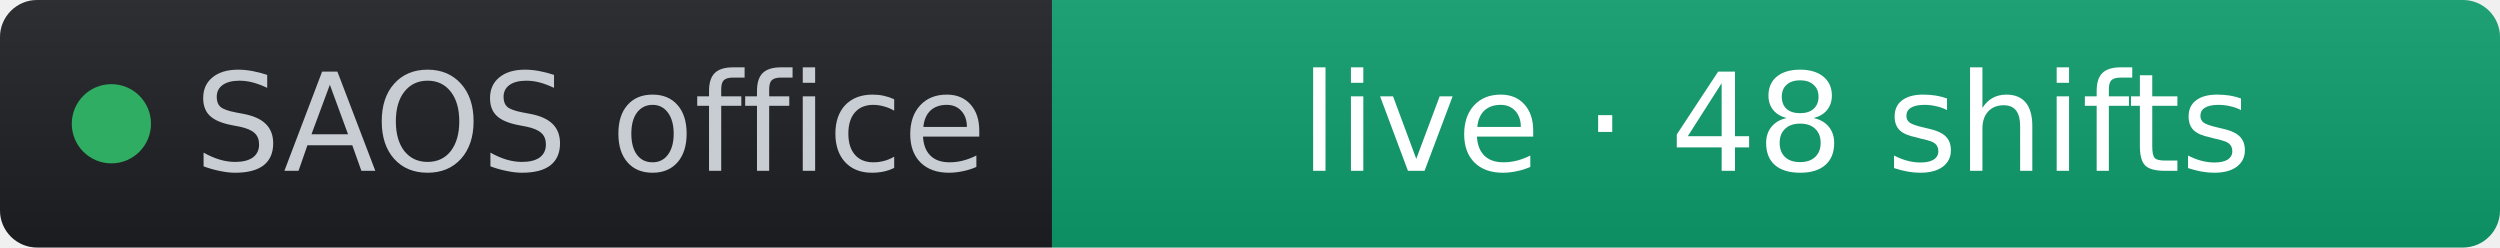
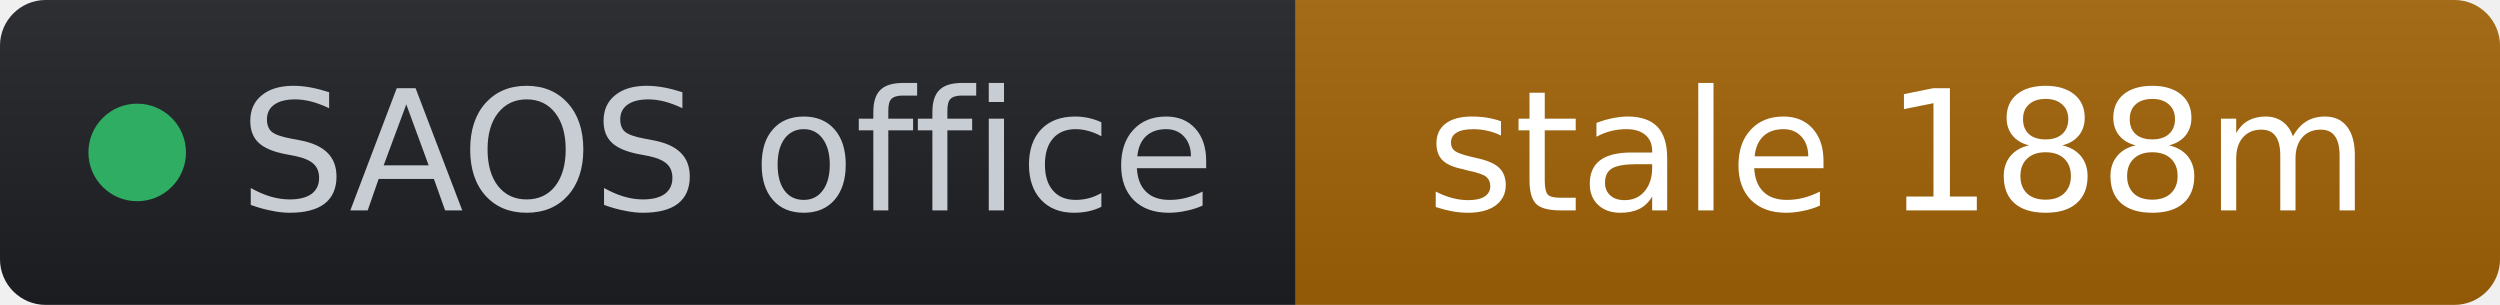
- <svg xmlns="http://www.w3.org/2000/svg" width="202" height="20" role="img" aria-label="SAOS office: live · 48 shifts" viewBox="0 0 202 20" font-family="Verdana,Geneva,DejaVu Sans,sans-serif">
+ <svg xmlns="http://www.w3.org/2000/svg" width="164" height="20" role="img" aria-label="SAOS office: stale 188m" viewBox="0 0 164 20" font-family="Verdana,Geneva,DejaVu Sans,sans-serif">
  <linearGradient id="s" x2="0" y2="100%">
    <stop offset="0" stop-color="#bbb" stop-opacity=".1" />
    <stop offset="1" stop-opacity=".1" />
  </linearGradient>
  <clipPath id="r">
-     <rect width="202" height="20" rx="3" fill="#fff" />
+     <rect width="164" height="20" rx="3" fill="#fff" />
  </clipPath>
  <g clip-path="url(#r)">
    <rect width="85" height="20" fill="#1d1f24" />
-     <rect x="85" width="117" height="20" fill="#0d9d6d" />
-     <rect width="202" height="20" fill="url(#s)" />
+     <rect x="85" width="79" height="20" fill="#a16207" />
+     <rect width="164" height="20" fill="url(#s)" />
  </g>
  <g fill="#fff" text-anchor="middle" font-size="11">
    <circle cx="9" cy="10" r="3.2" fill="#2fae63" />
    <text x="15.7" y="13.8" fill="#c8cdd4" text-anchor="start">SAOS office</text>
-     <text x="143.5" y="13.8" fill="#ffffff">live · 48 shifts</text>
+     <text x="124.5" y="13.8" fill="#ffffff">stale 188m</text>
  </g>
</svg>
